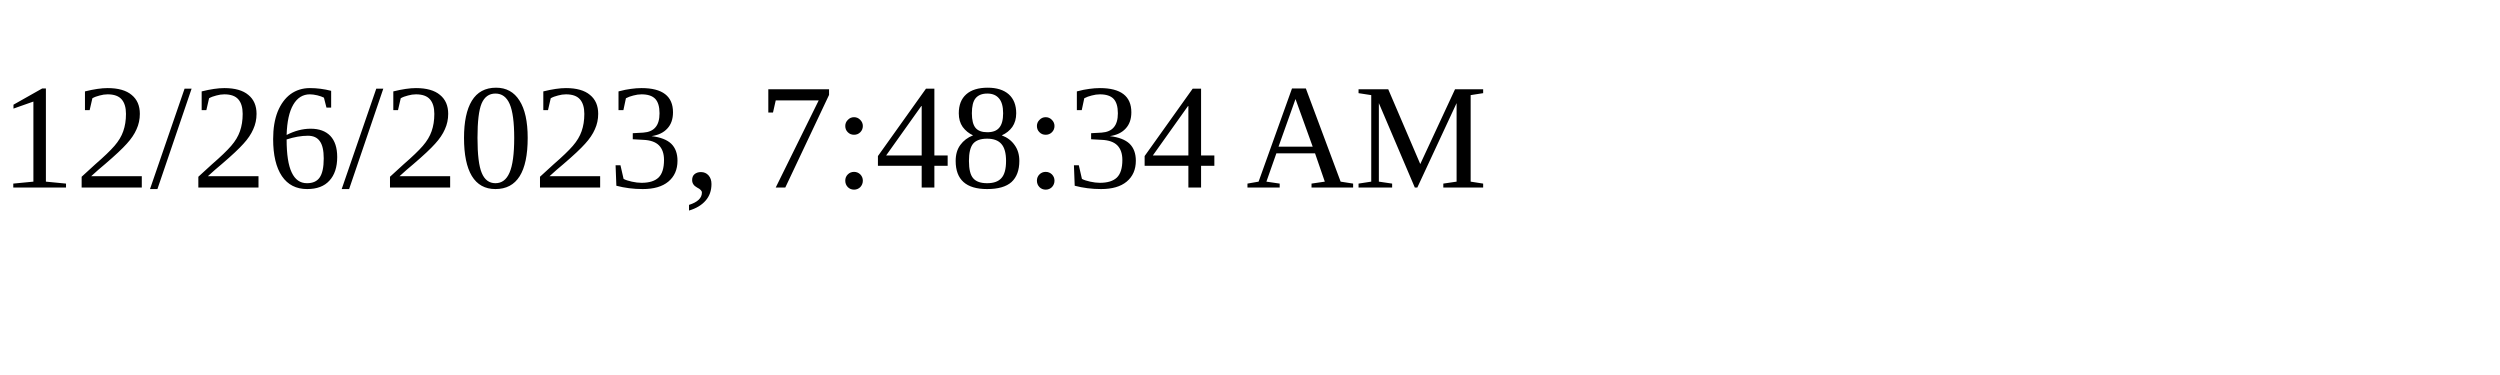
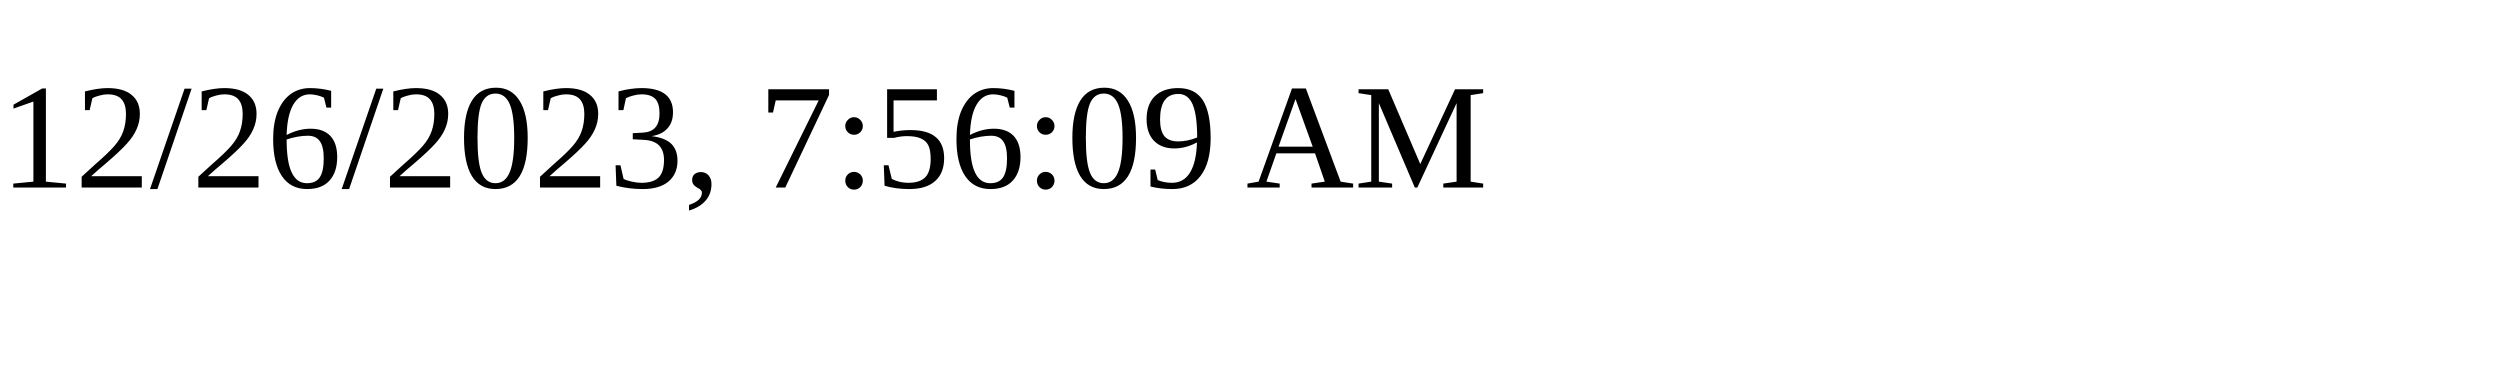
<svg xmlns="http://www.w3.org/2000/svg" height="30" width="200">
-   <text x="0" y="15">12/26/2023, 7:48:34 AM</text>
+   <text x="0" y="15">12/26/2023, 7:56:09 AM</text>
</svg>
